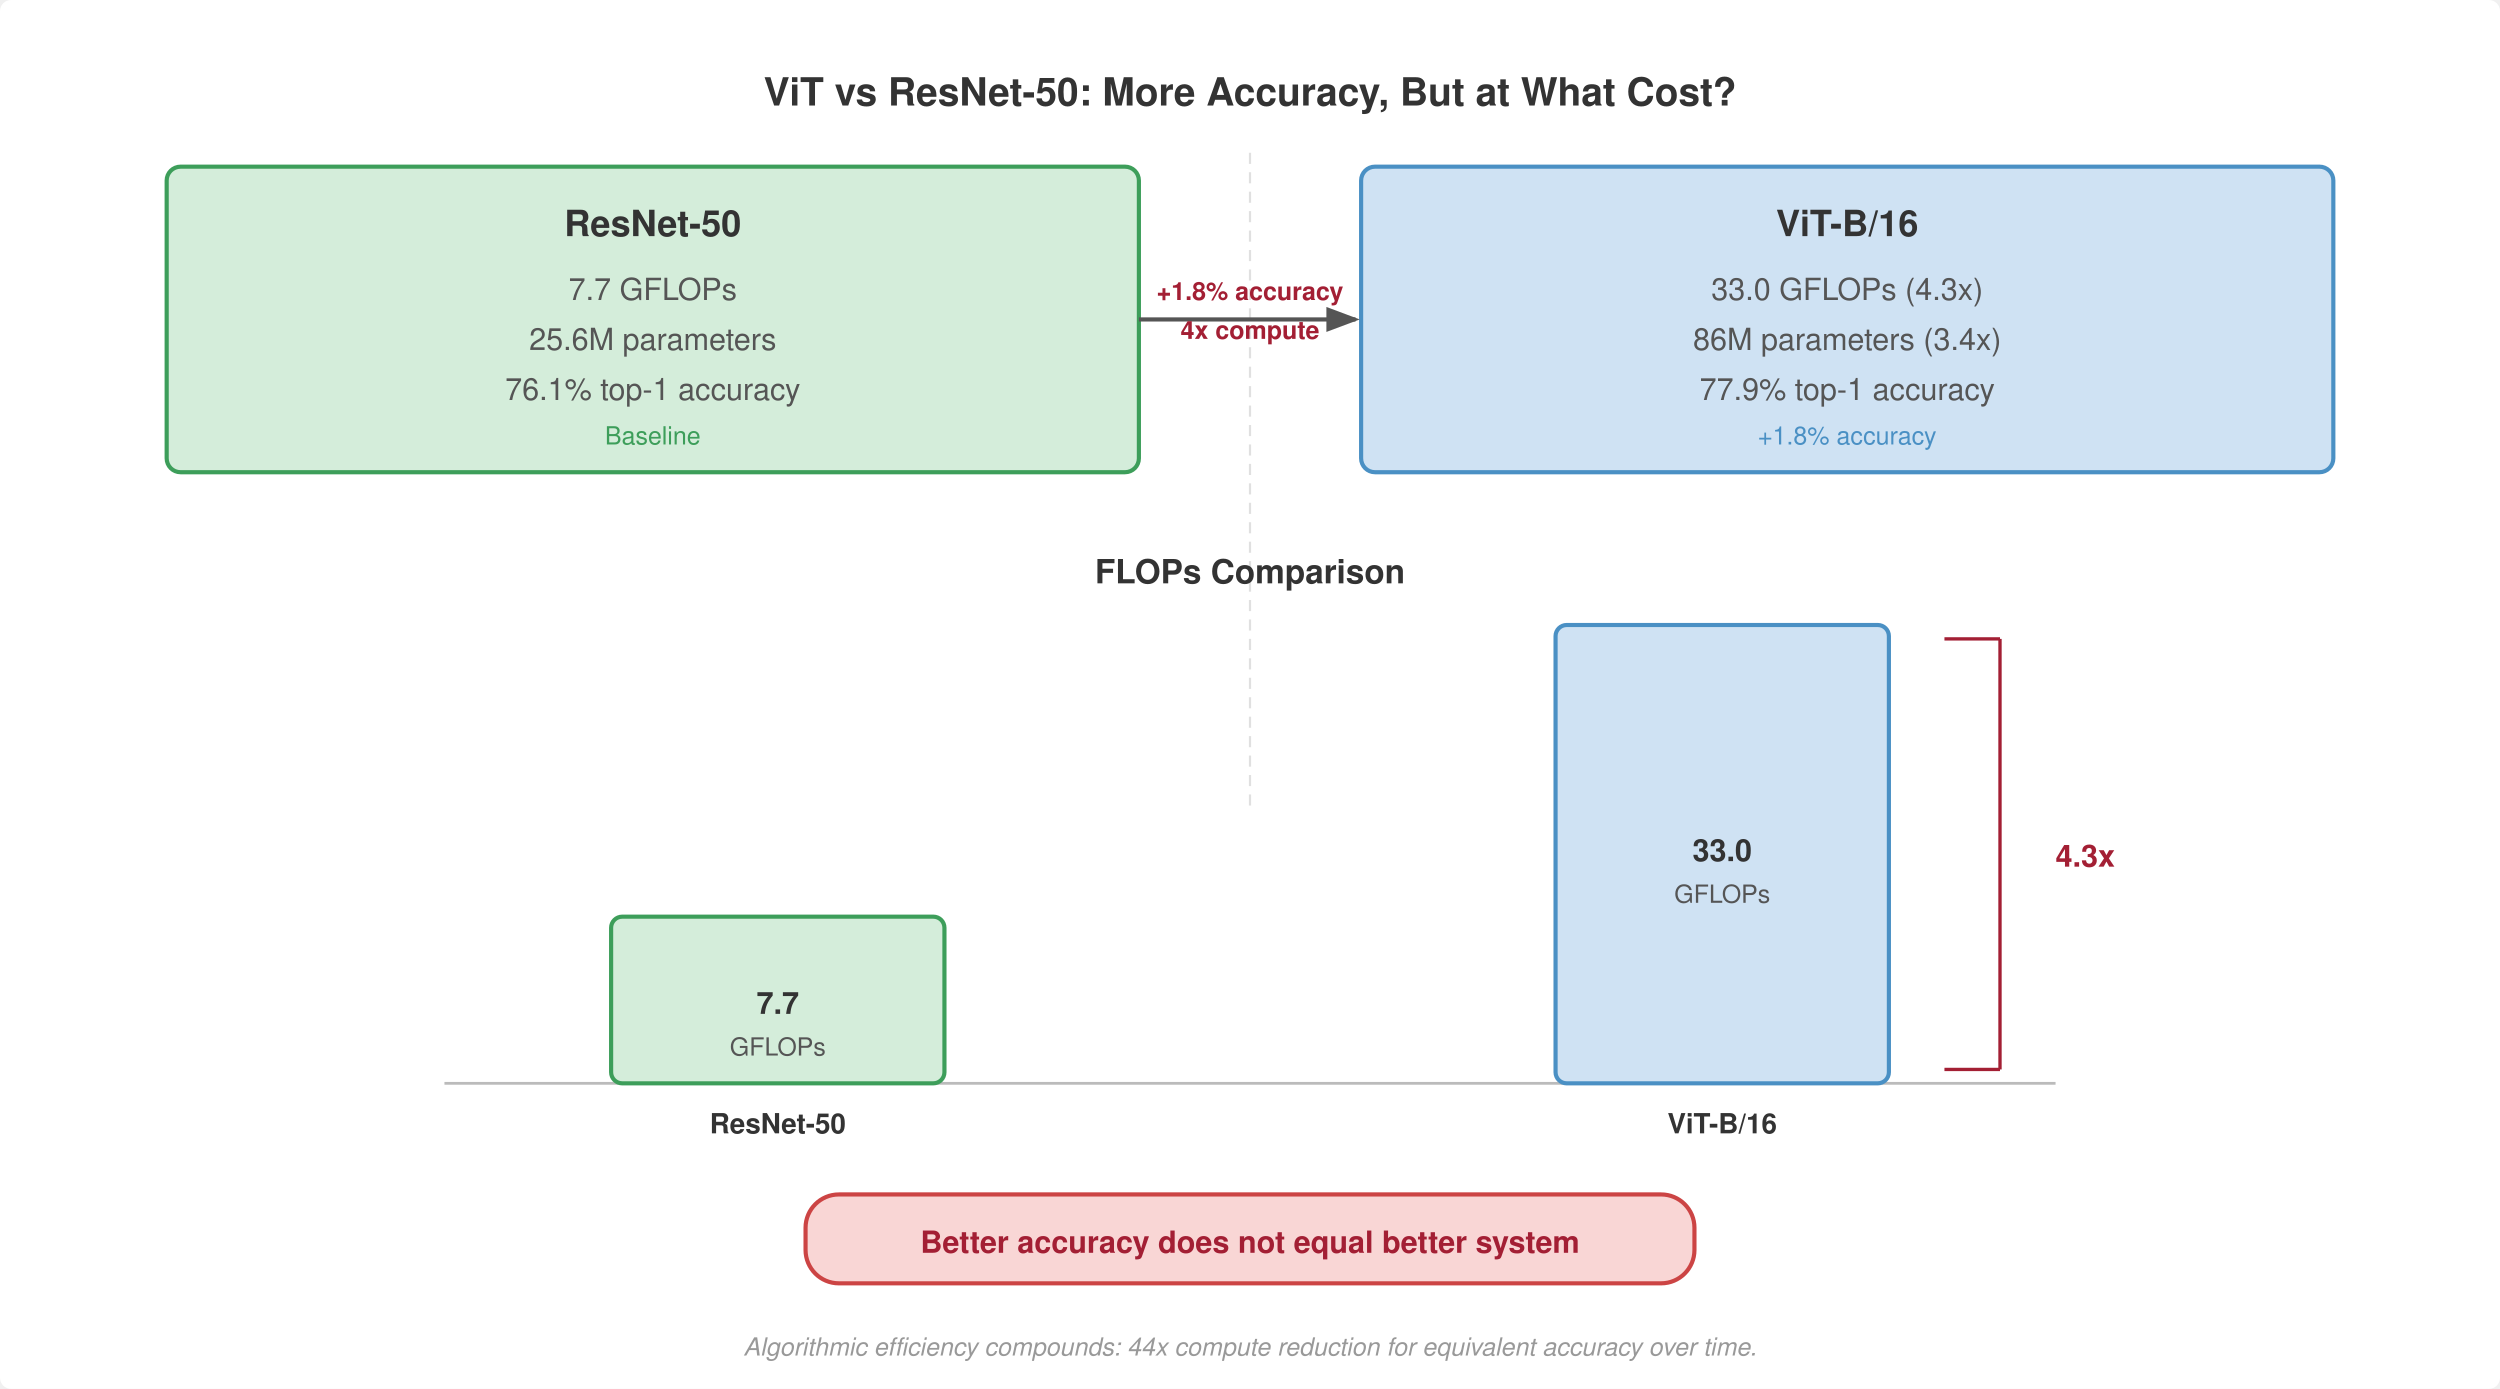
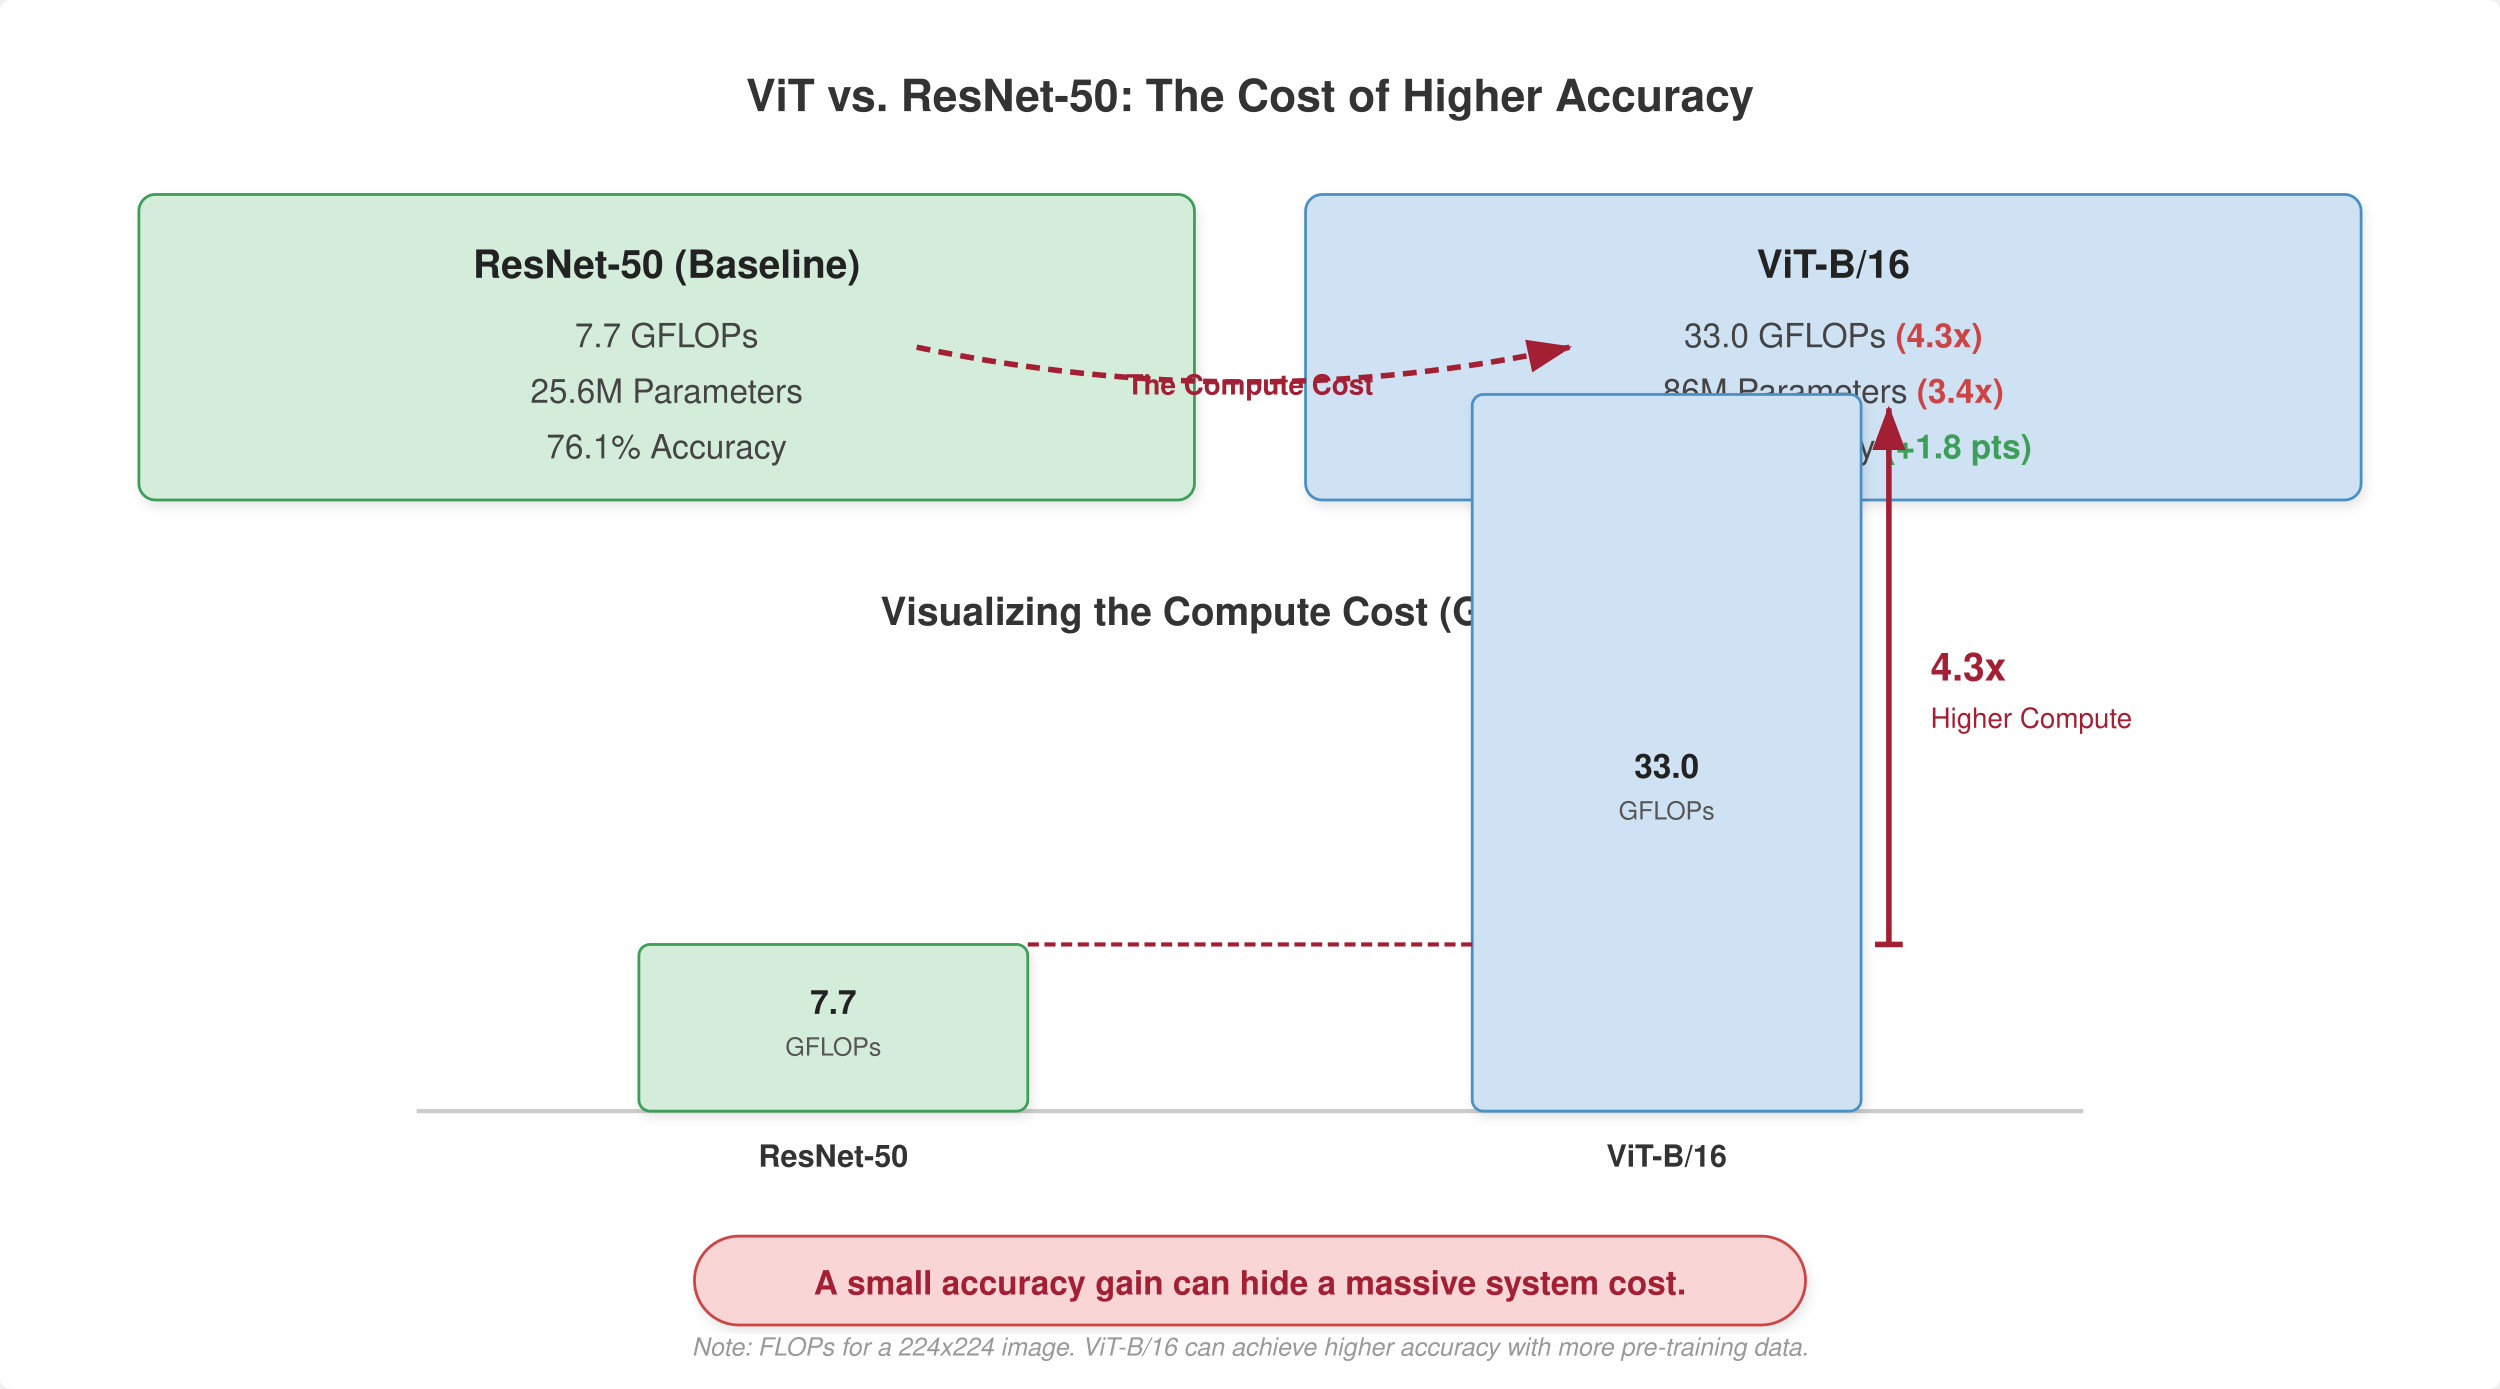
- <svg xmlns="http://www.w3.org/2000/svg" viewBox="0 0 900 500" font-family="Helvetica Neue, Helvetica, Arial, sans-serif">
-   <rect width="900" height="500" fill="#fff" rx="4" />
+ <svg xmlns="http://www.w3.org/2000/svg" viewBox="0 0 900 500" font-family="Helvetica, Arial, sans-serif">
  <defs>
-     <marker id="arrow" markerWidth="8" markerHeight="6" refX="7" refY="3" orient="auto">
-       <path d="M0,0 L8,3 L0,6 Z" fill="#555" />
-     </marker>
-     <marker id="arrow-red" markerWidth="8" markerHeight="6" refX="7" refY="3" orient="auto">
+     <filter id="drop-shadow" x="-0.1" y="-0.1" width="1.2" height="1.2">
+       <feGaussianBlur in="SourceAlpha" stdDeviation="2" />
+       <feOffset dx="1" dy="2" result="offsetblur" />
+       <feFlood flood-color="#000" flood-opacity="0.1" />
+       <feComposite in2="offsetblur" operator="in" />
+       <feMerge>
+         <feMergeNode />
+         <feMergeNode in="SourceGraphic" />
+       </feMerge>
+     </filter>
+     <marker id="arrow-accent" markerWidth="8" markerHeight="6" refX="7.5" refY="3" orient="auto" markerUnits="strokeWidth">
      <path d="M0,0 L8,3 L0,6 Z" fill="#a31f34" />
    </marker>
  </defs>
-   <text x="450" y="38" text-anchor="middle" font-size="14" font-weight="700" fill="#333">ViT vs ResNet-50: More Accuracy, But at What Cost?</text>
-   <line x1="450" y1="55" x2="450" y2="290" stroke="#e0e0e0" stroke-dasharray="4,3" stroke-width="0.8" />
-   <rect x="60" y="60" width="350" height="110" rx="5" fill="#d4edda" stroke="#3d9e5a" stroke-width="1.5" />
-   <text x="235" y="85" text-anchor="middle" font-size="13" font-weight="700" fill="#333">ResNet-50</text>
-   <text x="235" y="108" text-anchor="middle" font-size="11" font-weight="400" fill="#555">7.7 GFLOPs</text>
-   <text x="235" y="126" text-anchor="middle" font-size="11" font-weight="400" fill="#555">25.6M parameters</text>
-   <text x="235" y="144" text-anchor="middle" font-size="11" font-weight="400" fill="#555">76.1% top-1 accuracy</text>
-   <text x="235" y="160" text-anchor="middle" font-size="9" font-weight="400" fill="#3d9e5a">Baseline</text>
-   <rect x="490" y="60" width="350" height="110" rx="5" fill="#cfe2f3" stroke="#4a90c4" stroke-width="1.5" />
-   <text x="665" y="85" text-anchor="middle" font-size="13" font-weight="700" fill="#333">ViT-B/16</text>
-   <text x="665" y="108" text-anchor="middle" font-size="11" font-weight="400" fill="#555">33.0 GFLOPs (4.3x)</text>
-   <text x="665" y="126" text-anchor="middle" font-size="11" font-weight="400" fill="#555">86M parameters (3.4x)</text>
-   <text x="665" y="144" text-anchor="middle" font-size="11" font-weight="400" fill="#555">77.9% top-1 accuracy</text>
-   <text x="665" y="160" text-anchor="middle" font-size="9" font-weight="400" fill="#4a90c4">+1.8% accuracy</text>
-   <line x1="410" y1="115" x2="488" y2="115" stroke="#555" stroke-width="1.5" marker-end="url(#arrow)" />
-   <text x="450" y="108" text-anchor="middle" font-size="9" font-weight="700" fill="#a31f34">+1.8% accuracy</text>
-   <text x="450" y="122" text-anchor="middle" font-size="9" font-weight="700" fill="#a31f34">4x compute</text>
-   <text x="450" y="210" text-anchor="middle" font-size="12" font-weight="700" fill="#333">FLOPs Comparison</text>
-   <line x1="160" y1="390" x2="740" y2="390" stroke="#bbb" stroke-width="1" />
-   <rect x="220" y="330" width="120" height="60" rx="4" fill="#d4edda" stroke="#3d9e5a" stroke-width="1.5" />
-   <text x="280" y="365" text-anchor="middle" font-size="11" font-weight="700" fill="#333">7.7</text>
-   <text x="280" y="380" text-anchor="middle" font-size="9" font-weight="400" fill="#555">GFLOPs</text>
-   <text x="280" y="408" text-anchor="middle" font-size="10" font-weight="700" fill="#333">ResNet-50</text>
-   <rect x="560" y="225" width="120" height="165" rx="4" fill="#cfe2f3" stroke="#4a90c4" stroke-width="1.5" />
-   <text x="620" y="310" text-anchor="middle" font-size="11" font-weight="700" fill="#333">33.0</text>
-   <text x="620" y="325" text-anchor="middle" font-size="9" font-weight="400" fill="#555">GFLOPs</text>
-   <text x="620" y="408" text-anchor="middle" font-size="10" font-weight="700" fill="#333">ViT-B/16</text>
-   <line x1="700" y1="230" x2="720" y2="230" stroke="#a31f34" stroke-width="1.2" />
-   <line x1="720" y1="230" x2="720" y2="385" stroke="#a31f34" stroke-width="1.2" />
-   <line x1="700" y1="385" x2="720" y2="385" stroke="#a31f34" stroke-width="1.2" />
-   <text x="740" y="312" text-anchor="start" font-size="11" font-weight="700" fill="#a31f34">4.3x</text>
-   <rect x="290" y="430" width="320" height="32" rx="12" fill="#f9d6d5" stroke="#c44" stroke-width="1.5" />
-   <text x="450" y="451" text-anchor="middle" font-size="11" font-weight="700" fill="#a31f34">Better accuracy does not equal better system</text>
-   <text x="450" y="488" text-anchor="middle" font-size="9" font-weight="400" fill="#999" font-style="italic">Algorithmic efficiency compounds: 44x compute reduction for equivalent accuracy over time.</text>
+   <rect width="900" height="500" fill="#fff" rx="4" />
+   <text x="450" y="40" text-anchor="middle" font-size="16px" font-weight="600" fill="#333">ViT vs. ResNet-50: The Cost of Higher Accuracy</text>
+   <g filter="url(#drop-shadow)">
+     <rect x="50" y="70" width="380" height="110" rx="6" fill="#d4edda" stroke="#3d9e5a" stroke-width="1" />
+   </g>
+   <text x="240" y="100" text-anchor="middle" font-size="14px" font-weight="700" fill="#222">ResNet-50 (Baseline)</text>
+   <text x="240" y="125" text-anchor="middle" font-size="12px" fill="#444">7.7 GFLOPs</text>
+   <text x="240" y="145" text-anchor="middle" font-size="12px" fill="#444">25.6M Parameters</text>
+   <text x="240" y="165" text-anchor="middle" font-size="12px" fill="#444">76.1% Accuracy</text>
+   <g filter="url(#drop-shadow)">
+     <rect x="470" y="70" width="380" height="110" rx="6" fill="#cfe2f3" stroke="#4a90c4" stroke-width="1" />
+   </g>
+   <text x="660" y="100" text-anchor="middle" font-size="14px" font-weight="700" fill="#222">ViT-B/16</text>
+   <text x="660" y="125" text-anchor="middle" font-size="12px" fill="#444">33.0 GFLOPs <tspan font-weight="600" fill="#c44">(4.3x)</tspan>
+   </text>
+   <text x="660" y="145" text-anchor="middle" font-size="12px" fill="#444">86M Parameters <tspan font-weight="600" fill="#c44">(3.4x)</tspan>
+   </text>
+   <text x="660" y="165" text-anchor="middle" font-size="12px" fill="#444">77.9% Accuracy <tspan font-weight="600" fill="#3d9e5a">(+1.8 pts)</tspan>
+   </text>
+   <path d="M 330 125 Q 450 150 565 125" fill="none" stroke="#a31f34" stroke-width="2" stroke-dasharray="5,3" marker-end="url(#arrow-accent)" />
+   <text x="450" y="142" text-anchor="middle" font-size="10px" font-weight="600" fill="#a31f34">The Compute Cost</text>
+   <text x="450" y="225" text-anchor="middle" font-size="14px" font-weight="600" fill="#333">Visualizing the Compute Cost (GFLOPs)</text>
+   <line x1="150" y1="400" x2="750" y2="400" stroke="#ccc" stroke-width="1.5" />
+   <g filter="url(#drop-shadow)">
+     <rect x="230" y="340" width="140" height="60" rx="4" fill="#d4edda" stroke="#3d9e5a" stroke-width="1" />
+   </g>
+   <text x="300" y="365" text-anchor="middle" font-size="12px" font-weight="700" fill="#222">7.7</text>
+   <text x="300" y="380" text-anchor="middle" font-size="9px" fill="#555">GFLOPs</text>
+   <text x="300" y="420" text-anchor="middle" font-size="11px" font-weight="600" fill="#333">ResNet-50</text>
+   <g filter="url(#drop-shadow)">
+     <rect x="530" y="142" width="140" height="258" rx="4" fill="#cfe2f3" stroke="#4a90c4" stroke-width="1" />
+   </g>
+   <text x="600" y="280" text-anchor="middle" font-size="12px" font-weight="700" fill="#222">33.0</text>
+   <text x="600" y="295" text-anchor="middle" font-size="9px" fill="#555">GFLOPs</text>
+   <text x="600" y="420" text-anchor="middle" font-size="11px" font-weight="600" fill="#333">ViT-B/16</text>
+   <line x1="370" y1="340" x2="530" y2="340" stroke="#a31f34" stroke-width="1.5" stroke-dasharray="4,2" />
+   <path d="M 680 340 L 680 147" fill="none" stroke="#a31f34" stroke-width="2" marker-end="url(#arrow-accent)" />
+   <path d="M 675 340 L 685 340" fill="none" stroke="#a31f34" stroke-width="2" />
+   <text x="695" y="245" text-anchor="start" font-size="14px" font-weight="700" fill="#a31f34">4.3x</text>
+   <text x="695" y="262" text-anchor="start" font-size="10px" font-weight="500" fill="#a31f34">Higher Compute</text>
+   <g filter="url(#drop-shadow)">
+     <rect x="250" y="445" width="400" height="32" rx="16" fill="#f9d6d5" stroke="#c44" stroke-width="1" />
+   </g>
+   <text x="450" y="466" text-anchor="middle" font-size="12px" font-weight="700" fill="#a31f34">A small accuracy gain can hide a massive system cost.</text>
+   <text x="450" y="488" text-anchor="middle" font-size="9px" fill="#999" font-style="italic">Note: FLOPs for a 224x224 image. ViT-B/16 can achieve higher accuracy with more pre-training data.</text>
</svg>
